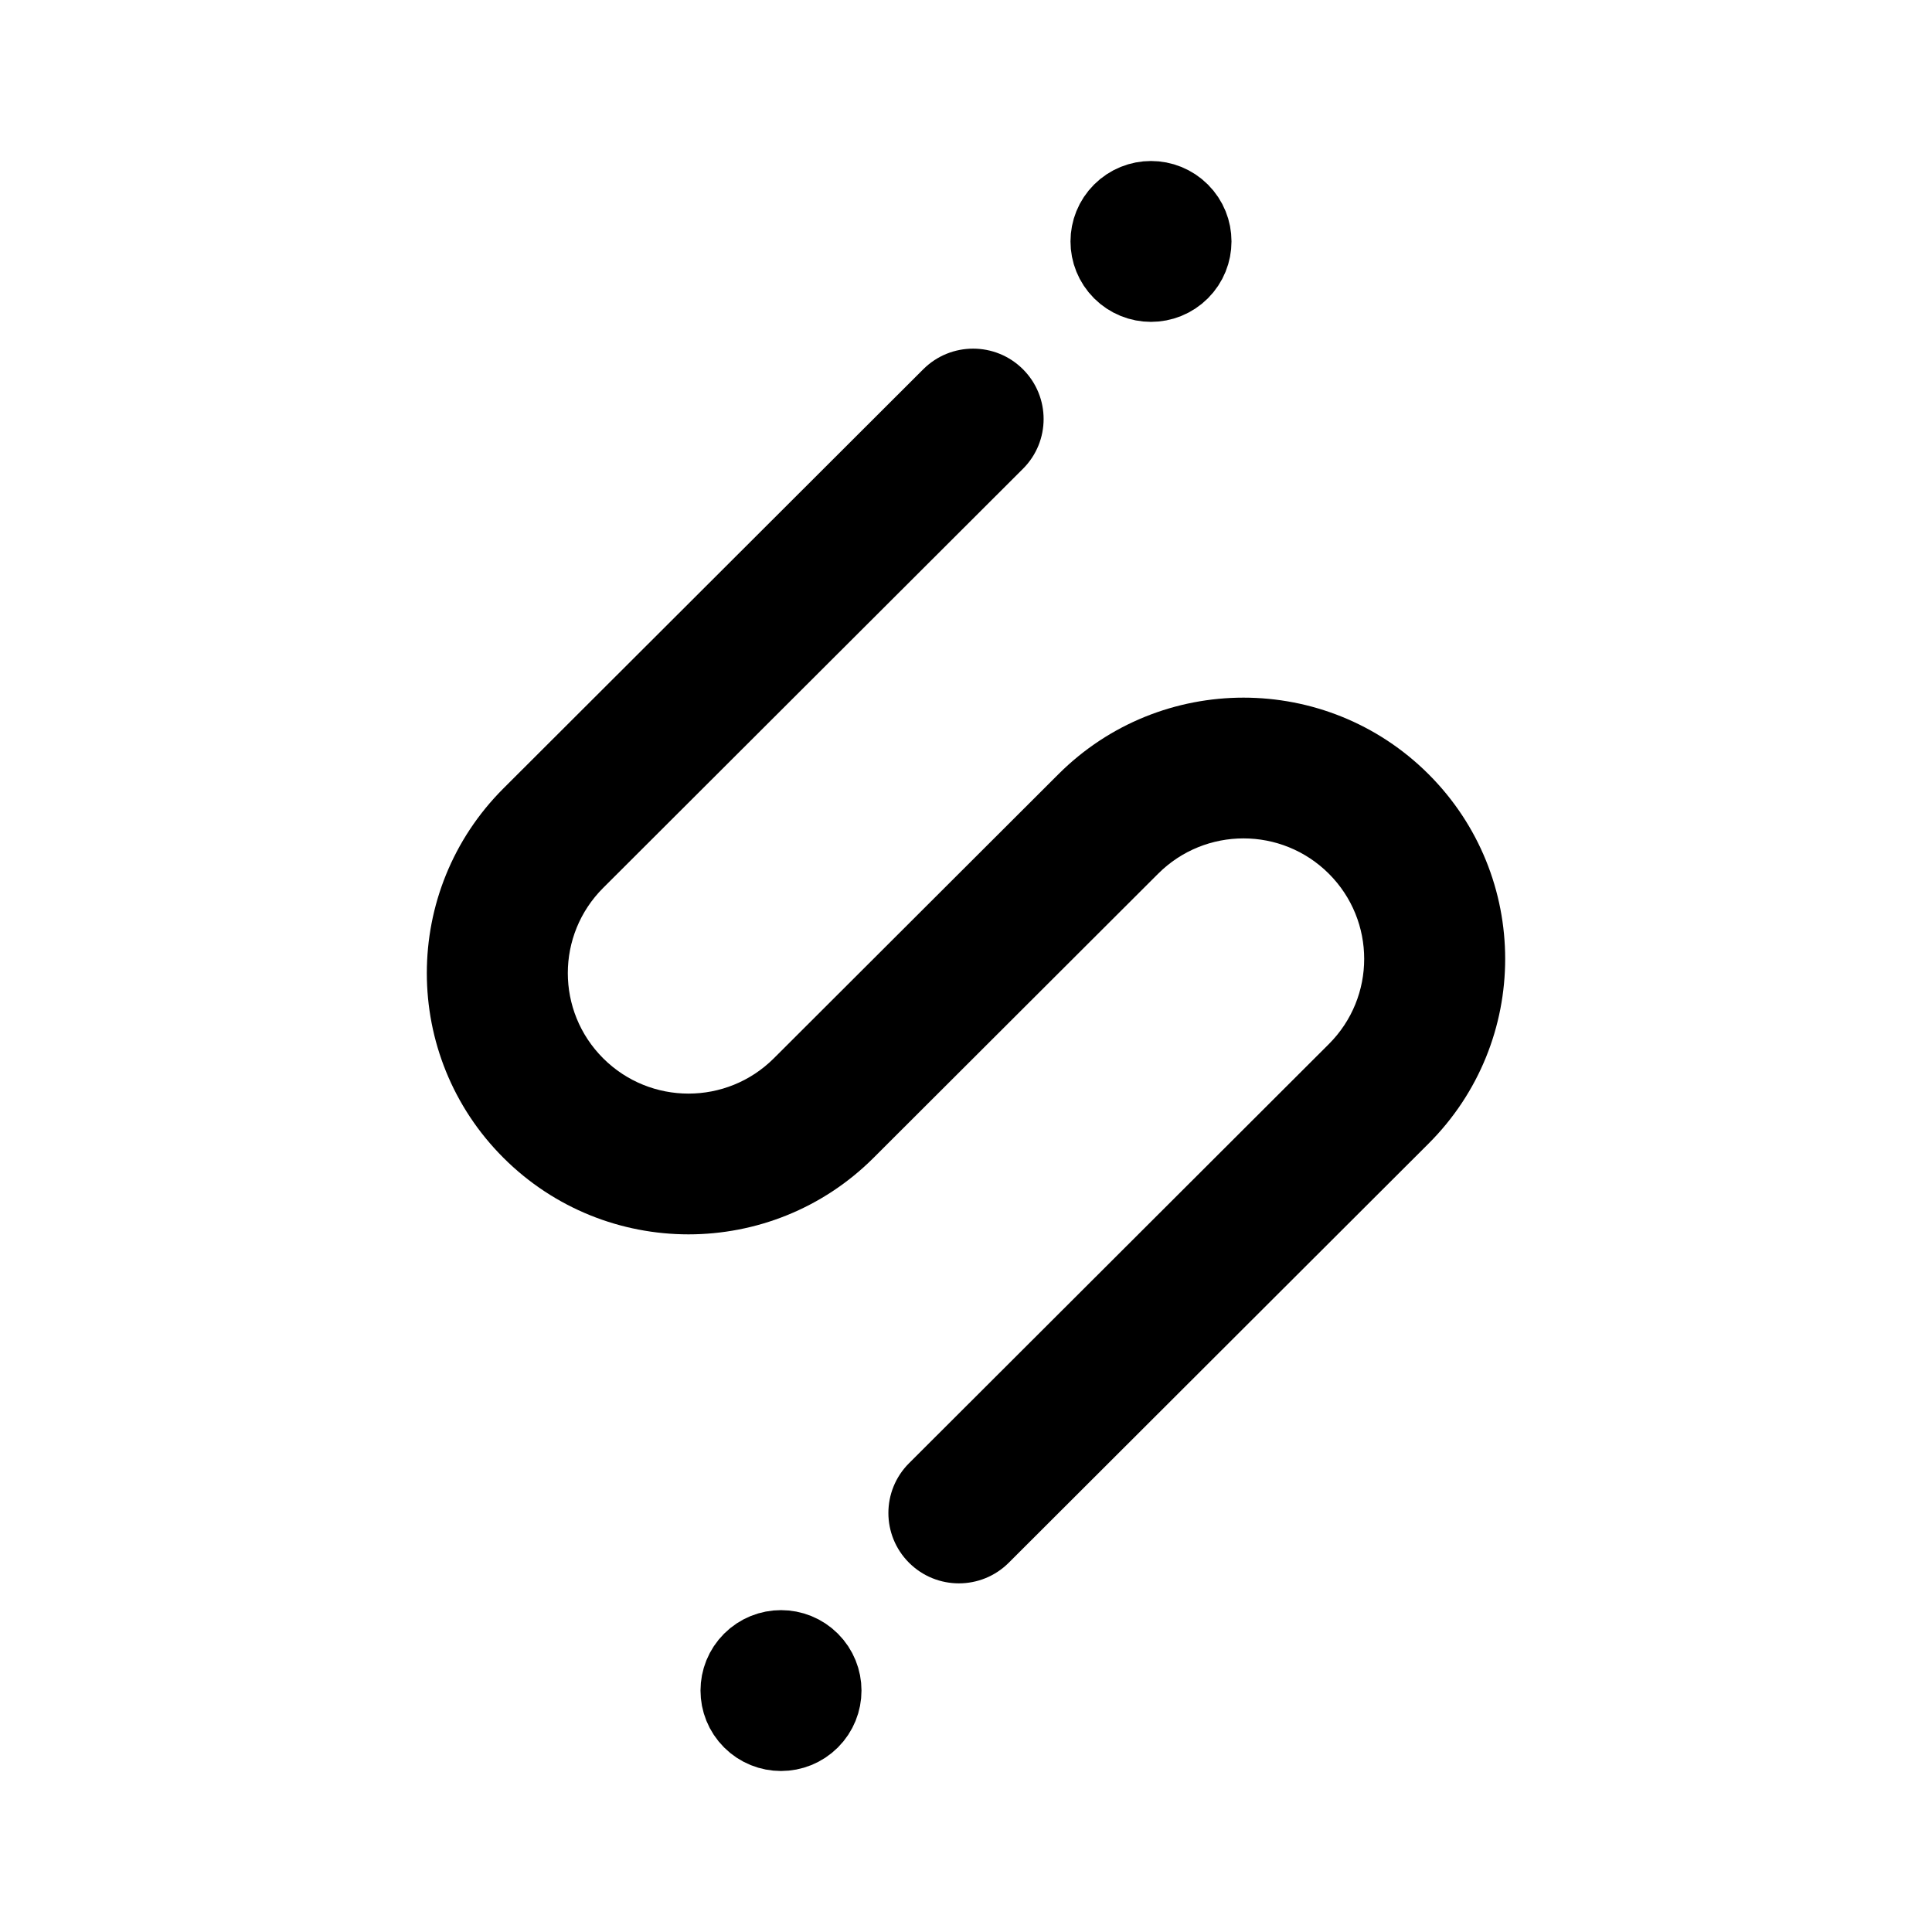
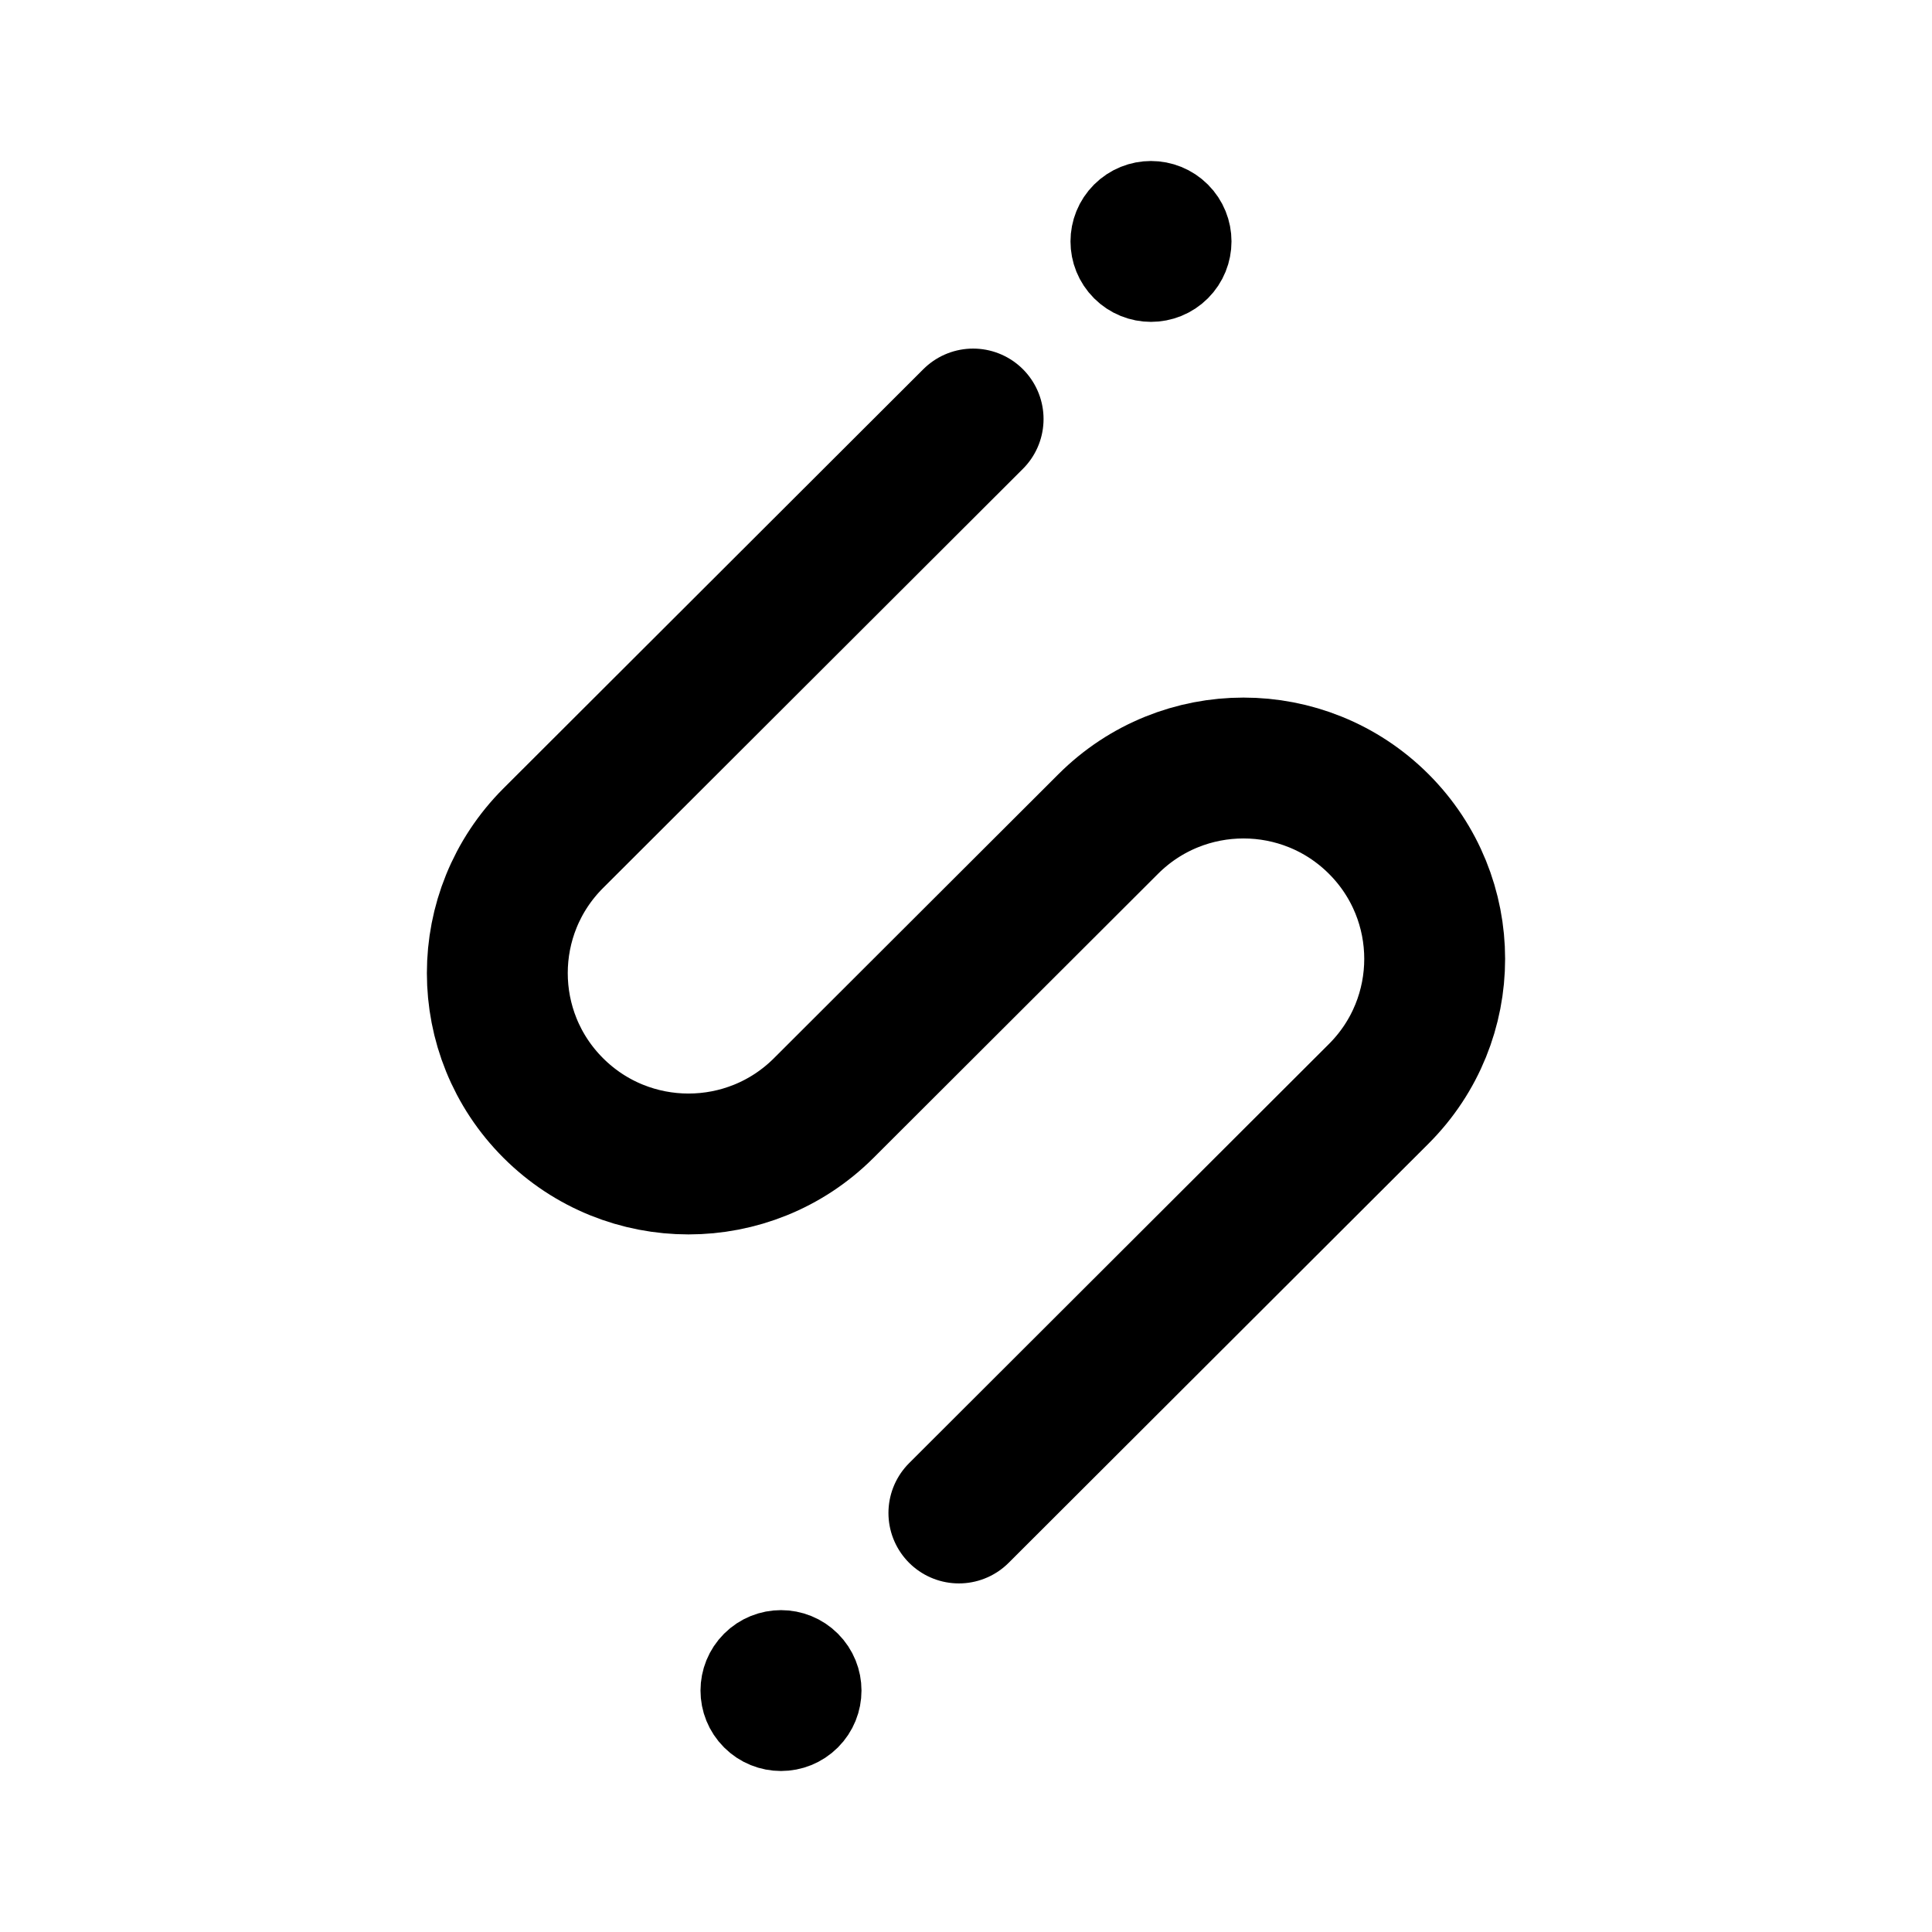
<svg xmlns="http://www.w3.org/2000/svg" width="192" height="192" viewBox="0 0 192 192" fill="none">
-   <path d="M101.661 46.588C104.397 43.856 104.397 39.428 101.661 36.697C98.925 33.965 94.489 33.965 91.753 36.697L96.707 41.642L101.661 46.588ZM90.339 145.412C87.603 148.144 87.603 152.572 90.339 155.304C93.075 158.035 97.511 158.035 100.247 155.304L95.293 150.358L90.339 145.412ZM96.707 41.642L91.753 36.697L50.034 78.347L54.988 83.293L59.942 88.239L101.661 46.588L96.707 41.642ZM81.858 110.119L86.812 115.065L115.096 86.827L110.142 81.881L105.188 76.936L76.904 105.173L81.858 110.119ZM137.012 108.707L132.058 103.761L90.339 145.412L95.293 150.358L100.247 155.304L141.966 113.653L137.012 108.707ZM137.012 81.881L132.058 86.827C136.742 91.503 136.742 99.085 132.058 103.761L137.012 108.707L141.966 113.653C152.122 103.514 152.122 87.075 141.966 76.936L137.012 81.881ZM110.142 81.881L115.096 86.827C119.78 82.15 127.374 82.15 132.058 86.827L137.012 81.881L141.966 76.936C131.81 66.796 115.344 66.796 105.188 76.936L110.142 81.881ZM54.988 110.119L50.034 115.065C60.19 125.204 76.656 125.204 86.812 115.065L81.858 110.119L76.904 105.173C72.22 109.85 64.626 109.85 59.942 105.173L54.988 110.119ZM54.988 83.293L50.034 78.347C39.878 88.487 39.878 104.926 50.034 115.065L54.988 110.119L59.942 105.173C55.258 100.497 55.258 92.915 59.942 88.239L54.988 83.293Z" fill="black" />
+   <path d="M96.707 41.642L54.988 83.293C47.568 90.701 47.568 102.711 54.988 110.119C62.408 117.527 74.438 117.527 81.858 110.119L110.142 81.881C117.562 74.473 129.592 74.473 137.012 81.881C144.432 89.289 144.432 101.299 137.012 108.707L95.293 150.358" stroke="black" stroke-width="14" stroke-linecap="round" stroke-linejoin="round" />
  <path d="M117.213 21.17C118.775 22.729 118.775 25.258 117.213 26.817C115.651 28.377 113.118 28.377 111.556 26.817C109.994 25.258 109.994 22.729 111.556 21.17C113.118 19.61 115.651 19.61 117.213 21.17Z" stroke="black" stroke-width="8" />
  <path d="M80.443 165.183C82.005 166.742 82.005 169.271 80.443 170.83C78.881 172.39 76.349 172.39 74.787 170.83C73.225 169.271 73.225 166.742 74.787 165.183C76.349 163.623 78.881 163.623 80.443 165.183Z" stroke="black" stroke-width="8" />
</svg>
